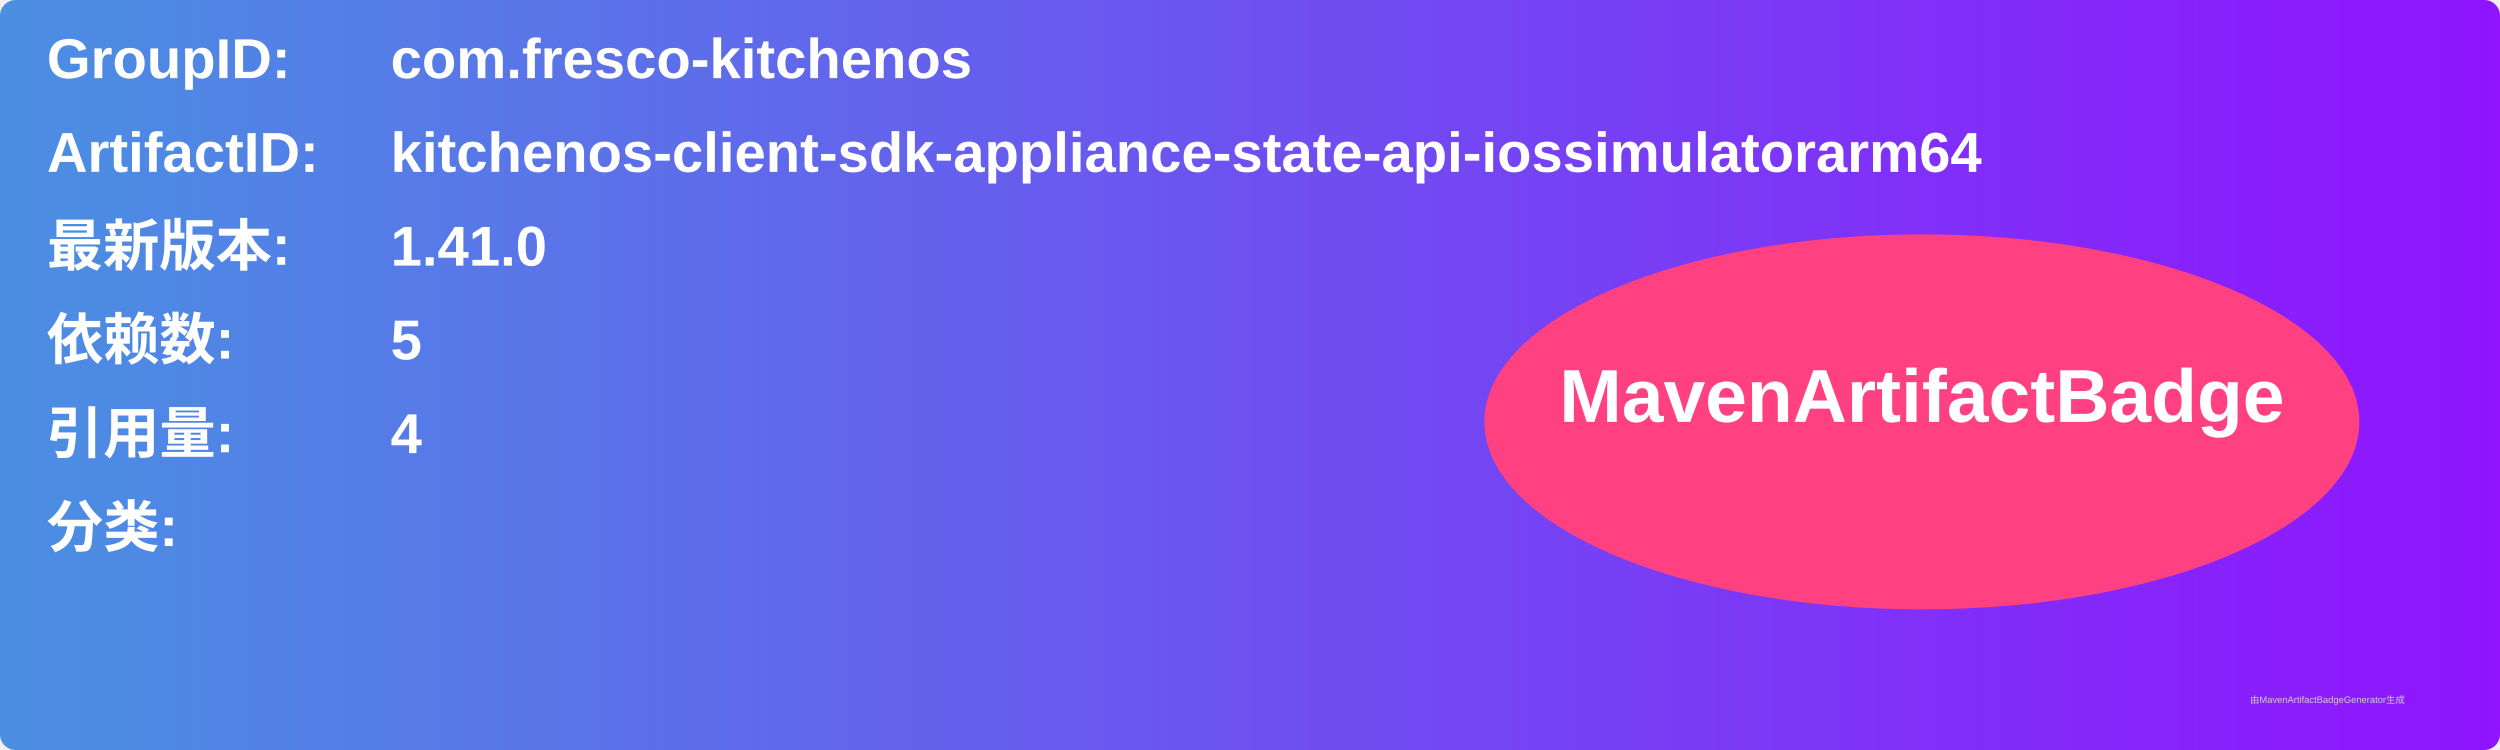
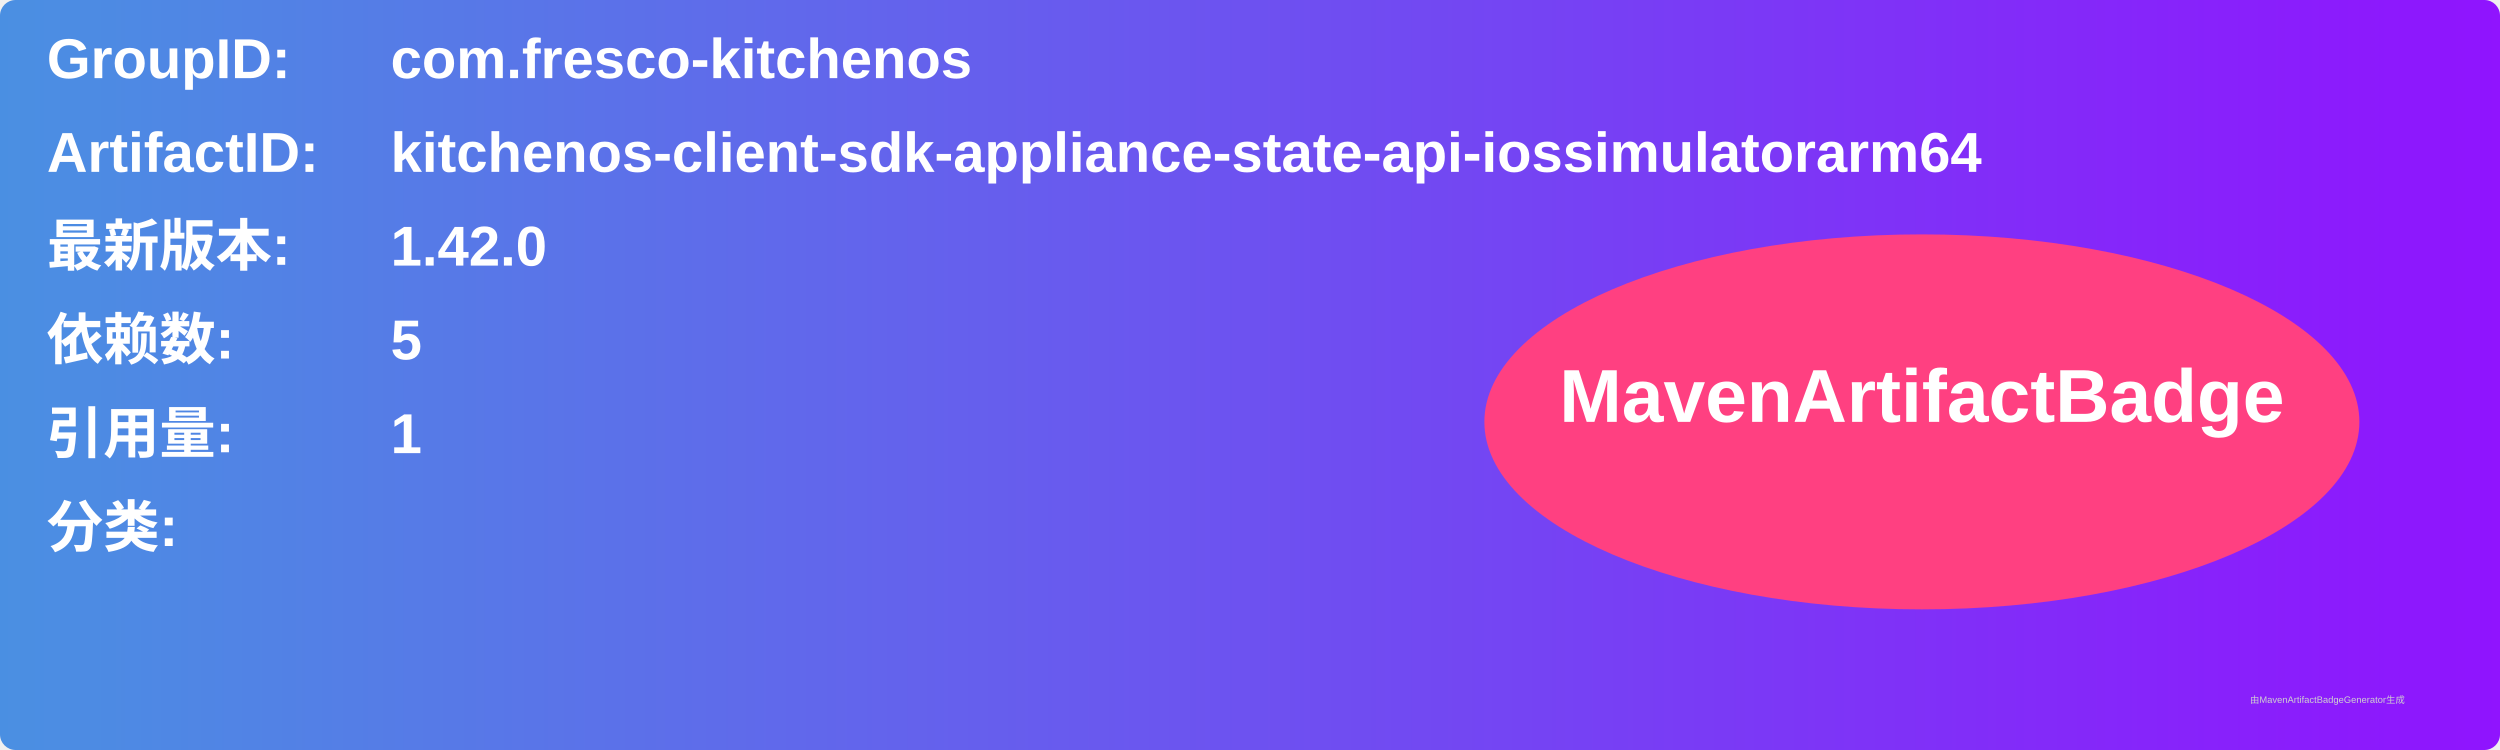
<svg xmlns="http://www.w3.org/2000/svg" width="800" height="240" viewBox="0 0 800 240">
  <linearGradient id="grad" x1="0%" y1="0%" x2="100%" y2="0%">
    <stop offset="0%" stop-color="#4a90e2" />
    <stop offset="100%" stop-color="#9013fe" />
  </linearGradient>
  <rect width="100%" height="100%" rx="5" ry="5" fill="url(#grad)" />
  <g transform="translate(15, 15)">
    <text x="0" y="10" font-family="Arial" font-size="18" fill="white" font-weight="bold" width="260">GroupID:</text>
    <text x="110" y="10" font-family="Arial" font-size="18" fill="white" font-weight="bold" width="460">com.fresco-kitchenos</text>
    <text x="0" y="40" font-family="Arial" font-size="18" fill="white" font-weight="bold" width="260">ArtifactID:</text>
    <text x="110" y="40" font-family="Arial" font-size="18" fill="white" font-weight="bold" width="460">kitchenos-client-sdk-appliance-state-api-iossimulatorarm64</text>
    <text x="0" y="70" font-family="Arial" font-size="18" fill="white" font-weight="bold">最新版本:</text>
    <text x="110" y="70" font-family="Arial" font-size="18" fill="white" font-weight="bold">
-       <tspan font-weight="bold">1.41.0</tspan>
+       <tspan font-weight="bold">1.42.0</tspan>
    </text>
    <text x="0" y="100" font-family="Arial" font-size="18" fill="white" font-weight="bold">依赖数: </text>
    <text x="110" y="100" font-family="Arial" font-size="18" fill="white">
      <tspan font-weight="bold">5</tspan>
    </text>
    <text x="0" y="130" font-family="Arial" font-size="18" fill="white" font-weight="bold">引用量: </text>
    <text x="110" y="130" font-family="Arial" font-size="18" fill="white">
-       <tspan font-weight="bold">4</tspan>
+       <tspan font-weight="bold">1</tspan>
    </text>
    <text x="0" y="160" font-family="Arial" font-size="18" fill="white" font-weight="bold">分类:</text>
    <text x="10" y="190" font-family="Arial" font-size="10" fill="white">
      <tspan font-weight="bold" />
    </text>
    <ellipse cx="600" cy="120" rx="140" ry="60" fill="#ff4081" />
    <text x="600" y="120" text-anchor="middle" font-family="Arial" font-size="24" fill="white" font-weight="bold">MavenArtifactBadge</text>
  </g>
  <text x="720" y="225" font-family="Arial" font-size="3" fill="#d0d0d0">由MavenArtifactBadgeGenerator生成</text>
</svg>
